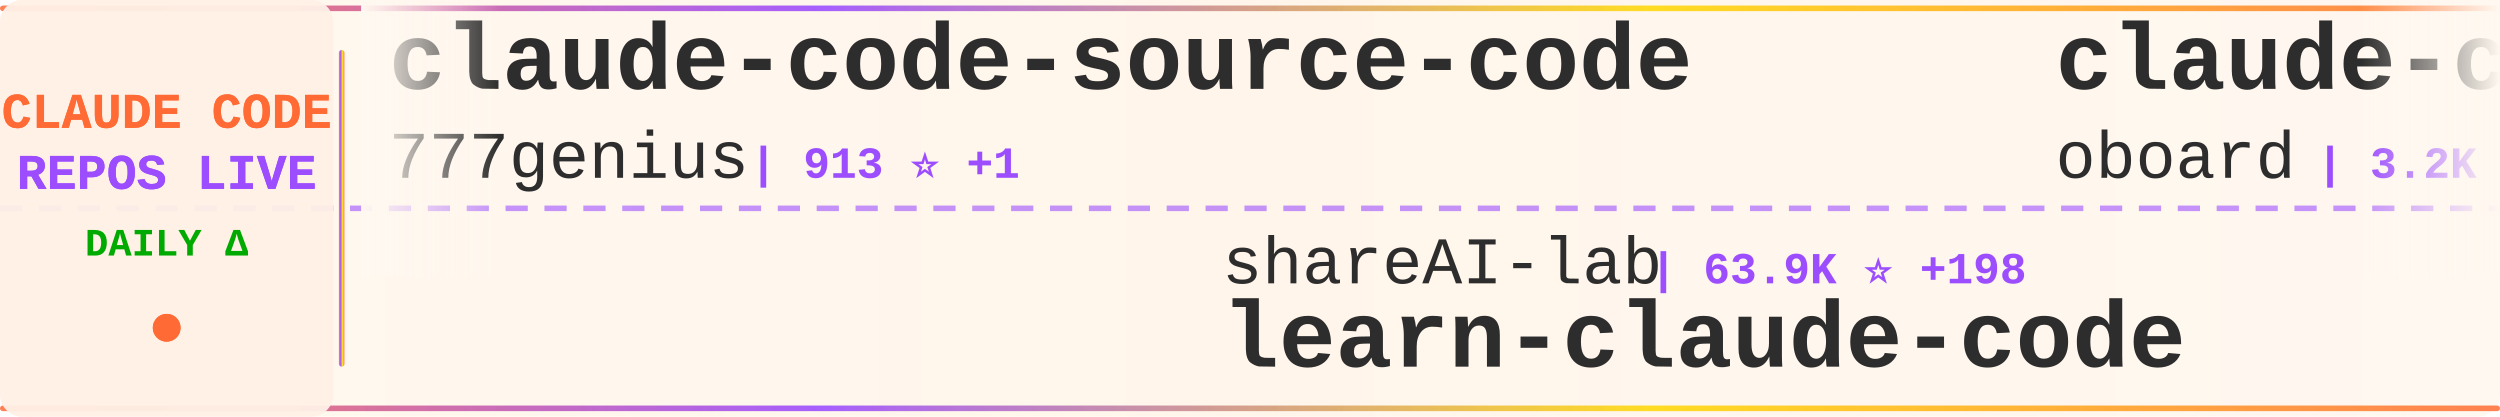
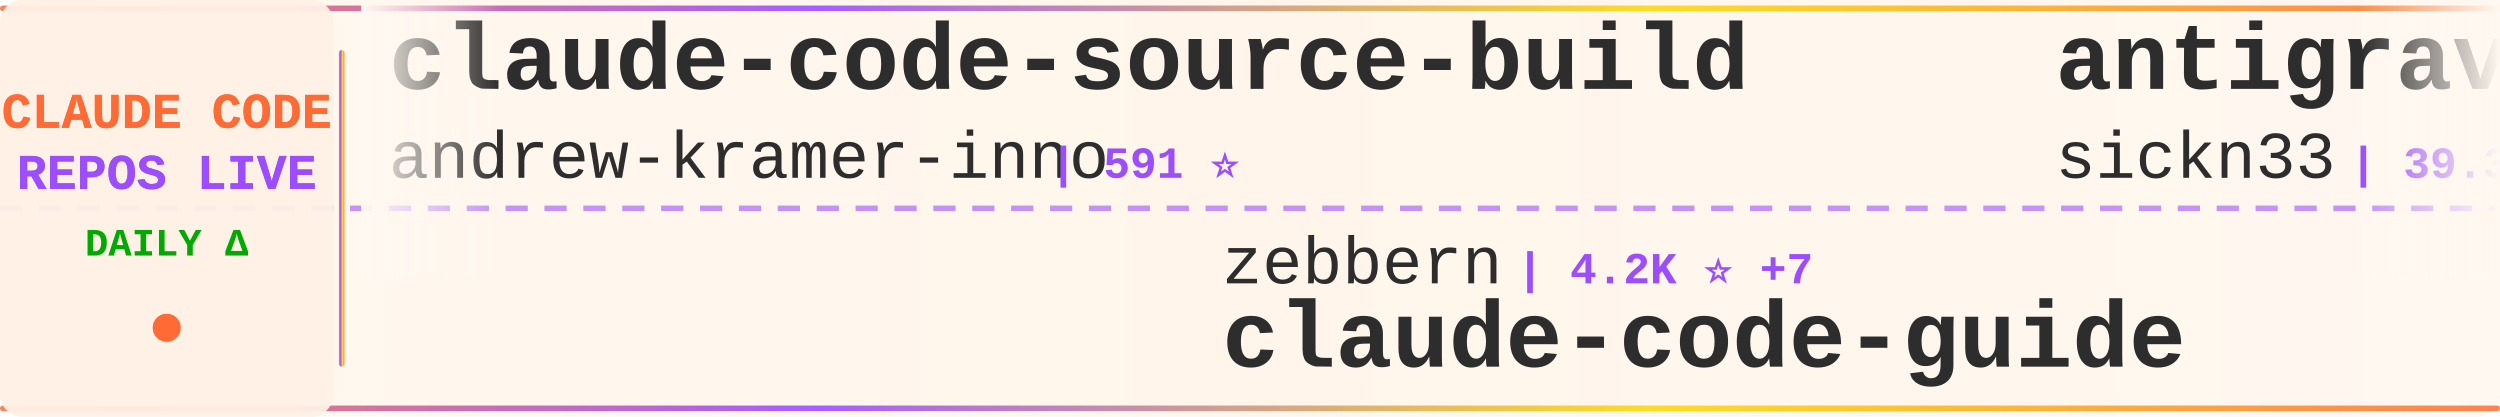
<svg xmlns="http://www.w3.org/2000/svg" width="900" height="150">
  <defs>
    <linearGradient id="tickerBg" x1="0%" y1="0%" x2="100%" y2="0%">
      <stop offset="0%" style="stop-color:#fff8f0;stop-opacity:0.98" />
      <stop offset="50%" style="stop-color:#fff5eb;stop-opacity:1" />
      <stop offset="100%" style="stop-color:#fff8f0;stop-opacity:0.98" />
    </linearGradient>
    <linearGradient id="borderGrad" x1="0%" y1="0%" x2="100%" y2="0%">
      <stop offset="0%" style="stop-color:#FF6B35;stop-opacity:0.85">
        <animate attributeName="stop-opacity" values="0.85;1;0.85" dur="2s" repeatCount="indefinite" />
      </stop>
      <stop offset="33%" style="stop-color:#9C4EFF;stop-opacity:0.9">
        <animate attributeName="stop-opacity" values="0.9;1;0.9" dur="2.2s" repeatCount="indefinite" />
      </stop>
      <stop offset="66%" style="stop-color:#FFD700;stop-opacity:0.85">
        <animate attributeName="stop-opacity" values="0.85;1;0.85" dur="1.8s" repeatCount="indefinite" />
      </stop>
      <stop offset="100%" style="stop-color:#FF6B35;stop-opacity:0.85">
        <animate attributeName="stop-opacity" values="0.85;1;0.85" dur="2s" repeatCount="indefinite" />
      </stop>
    </linearGradient>
    <filter id="textGlow">
      <feGaussianBlur stdDeviation="0.15" result="coloredBlur" />
      <feMerge>
        <feMergeNode in="coloredBlur" />
        <feMergeNode in="SourceGraphic" />
      </feMerge>
    </filter>
    <filter id="metricGlow">
      <feGaussianBlur stdDeviation="0.2" result="coloredBlur" />
      <feMerge>
        <feMergeNode in="coloredBlur" />
        <feMergeNode in="SourceGraphic" />
      </feMerge>
    </filter>
    <linearGradient id="leftFade" x1="0%" y1="0%" x2="100%" y2="0%">
      <stop offset="0%" style="stop-color:#fff8f0;stop-opacity:1" />
      <stop offset="100%" style="stop-color:#fff8f0;stop-opacity:0" />
    </linearGradient>
    <linearGradient id="rightFade" x1="0%" y1="0%" x2="100%" y2="0%">
      <stop offset="0%" style="stop-color:#fff8f0;stop-opacity:0" />
      <stop offset="100%" style="stop-color:#fff8f0;stop-opacity:1" />
    </linearGradient>
  </defs>
  <rect width="900" height="150" fill="url(#tickerBg)" rx="8" />
  <rect x="0" y="2" width="900" height="2" fill="url(#borderGrad)" rx="1" />
  <rect x="0" y="146" width="900" height="2" fill="url(#borderGrad)" rx="1" />
  <line x1="0" y1="75" x2="900" y2="75" stroke="#9C4EFF" stroke-width="2" stroke-dasharray="8 6" opacity="0.6" />
  <rect x="0" y="0" width="120" height="150" fill="#fff0e6" opacity="0.95" rx="8" />
  <text x="60" y="46" font-family="'Courier New', monospace" font-size="18" font-weight="bold" fill="#FF6B35" text-anchor="middle" filter="url(#textGlow)">
    CLAUDE CODE
  </text>
  <text x="60" y="68" font-family="'Courier New', monospace" font-size="18" font-weight="bold" fill="#9C4EFF" text-anchor="middle" filter="url(#textGlow)">
    REPOS LIVE
  </text>
  <text x="60" y="92" font-family="'Courier New', monospace" font-size="14" font-weight="bold" fill="#00aa00" text-anchor="middle">
    DAILY Δ
  </text>
  <circle cx="60" cy="118" r="5" fill="#FF6B35" filter="url(#metricGlow)">
    <animate attributeName="r" values="4;6;4" dur="1.5s" repeatCount="indefinite" />
    <animate attributeName="opacity" values="0.6;1;0.6" dur="1.5s" repeatCount="indefinite" />
  </circle>
  <rect x="122" y="18" width="2" height="114" fill="url(#borderGrad)" rx="1" />
  <clipPath id="tickerClip">
    <rect x="130" y="0" width="770" height="150" />
  </clipPath>
  <g clip-path="url(#tickerClip)">
    <g id="tickerItems">
      <animateTransform attributeName="transform" attributeType="XML" type="translate" from="0 0" to="-3000 0" dur="54s" repeatCount="indefinite" />
      <g transform="translate(0, 0)">
-         <text x="140" y="32" font-family="'Courier New', monospace" font-size="34" font-weight="bold" fill="#2d2d2d">claude-code-source-code</text>
-         <text x="140" y="64" font-family="'Courier New', monospace" font-size="24" font-weight="normal" fill="#2d2d2d" opacity="1.0">777genius</text>
-         <text x="270" y="64" font-family="'Courier New', monospace" font-size="16" font-weight="bold" fill="#9C4EFF"> | 913 ⭐ +1</text>
+         <text x="140" y="32" font-family="'Courier New', monospace" font-size="34" font-weight="bold" fill="#2d2d2d">claude-code-source-build</text>
+         <text x="140" y="64" font-family="'Courier New', monospace" font-size="24" font-weight="normal" fill="#2d2d2d" opacity="1.0">andrew-kramer-inno</text>
+         <text x="378" y="64" font-family="'Courier New', monospace" font-size="16" font-weight="bold" fill="#9C4EFF"> | 591 ⭐</text>
      </g>
      <g transform="translate(300, 0)">
-         <text x="140" y="102" font-family="'Courier New', monospace" font-size="24" font-weight="normal" fill="#2d2d2d" opacity="1.0">shareAI-lab</text>
-         <text x="294" y="102" font-family="'Courier New', monospace" font-size="16" font-weight="bold" fill="#9C4EFF"> | 63.9K ⭐ +198</text>
-         <text x="140" y="132" font-family="'Courier New', monospace" font-size="34" font-weight="bold" fill="#2d2d2d">learn-claude-code</text>
+         <text x="140" y="102" font-family="'Courier New', monospace" font-size="24" font-weight="normal" fill="#2d2d2d" opacity="1.0">zebbern</text>
+         <text x="246" y="102" font-family="'Courier New', monospace" font-size="16" font-weight="bold" fill="#9C4EFF"> | 4.2K ⭐ +7</text>
+         <text x="140" y="132" font-family="'Courier New', monospace" font-size="34" font-weight="bold" fill="#2d2d2d">claude-code-guide</text>
      </g>
      <g transform="translate(600, 0)">
-         <text x="140" y="32" font-family="'Courier New', monospace" font-size="34" font-weight="bold" fill="#2d2d2d">claude-code-rev</text>
-         <text x="140" y="64" font-family="'Courier New', monospace" font-size="24" font-weight="normal" fill="#2d2d2d" opacity="1.0">oboard</text>
-         <text x="234" y="64" font-family="'Courier New', monospace" font-size="16" font-weight="bold" fill="#9C4EFF"> | 3.2K ⭐ +5</text>
+         <text x="140" y="32" font-family="'Courier New', monospace" font-size="34" font-weight="bold" fill="#2d2d2d">antigravity-awesome-skil...</text>
+         <text x="140" y="64" font-family="'Courier New', monospace" font-size="24" font-weight="normal" fill="#2d2d2d" opacity="1.0">sickn33</text>
+         <text x="246" y="64" font-family="'Courier New', monospace" font-size="16" font-weight="bold" fill="#9C4EFF"> | 39.3K ⭐ +107</text>
      </g>
      <g transform="translate(900, 0)">
-         <text x="140" y="102" font-family="'Courier New', monospace" font-size="24" font-weight="normal" fill="#2d2d2d" opacity="1.0">luyao618</text>
-         <text x="258" y="102" font-family="'Courier New', monospace" font-size="16" font-weight="bold" fill="#9C4EFF"> | 1.5K ⭐ +3</text>
-         <text x="140" y="132" font-family="'Courier New', monospace" font-size="34" font-weight="bold" fill="#2d2d2d">Claude-Code-Source-Study</text>
+         <text x="140" y="102" font-family="'Courier New', monospace" font-size="24" font-weight="normal" fill="#2d2d2d" opacity="1.0">alirezarezvani</text>
+         <text x="330" y="102" font-family="'Courier New', monospace" font-size="16" font-weight="bold" fill="#9C4EFF"> | 16.8K ⭐ +114</text>
+         <text x="140" y="132" font-family="'Courier New', monospace" font-size="34" font-weight="bold" fill="#2d2d2d">claude-skills</text>
      </g>
      <g transform="translate(1200, 0)">
-         <text x="140" y="32" font-family="'Courier New', monospace" font-size="34" font-weight="bold" fill="#2d2d2d">edmunds-claude-code</text>
-         <text x="140" y="64" font-family="'Courier New', monospace" font-size="24" font-weight="normal" fill="#2d2d2d" opacity="1.0">edmund-io</text>
-         <text x="270" y="64" font-family="'Courier New', monospace" font-size="16" font-weight="bold" fill="#9C4EFF"> | 1.4K ⭐</text>
+         <text x="140" y="32" font-family="'Courier New', monospace" font-size="34" font-weight="bold" fill="#2d2d2d">ralph</text>
+         <text x="140" y="64" font-family="'Courier New', monospace" font-size="24" font-weight="normal" fill="#2d2d2d" opacity="1.0">snarktank</text>
+         <text x="270" y="64" font-family="'Courier New', monospace" font-size="16" font-weight="bold" fill="#9C4EFF"> | 19.8K ⭐ +42</text>
      </g>
      <g transform="translate(1500, 0)">
-         <text x="140" y="102" font-family="'Courier New', monospace" font-size="24" font-weight="normal" fill="#2d2d2d" opacity="1.0">alejandrobalderas</text>
-         <text x="366" y="102" font-family="'Courier New', monospace" font-size="16" font-weight="bold" fill="#9C4EFF"> | 2.2K ⭐ +2</text>
-         <text x="140" y="132" font-family="'Courier New', monospace" font-size="34" font-weight="bold" fill="#2d2d2d">claude-code-from-source</text>
+         <text x="140" y="102" font-family="'Courier New', monospace" font-size="24" font-weight="normal" fill="#2d2d2d" opacity="1.0">carlvellotti</text>
+         <text x="306" y="102" font-family="'Courier New', monospace" font-size="16" font-weight="bold" fill="#9C4EFF"> | 2.1K ⭐ +1</text>
+         <text x="140" y="132" font-family="'Courier New', monospace" font-size="34" font-weight="bold" fill="#2d2d2d">claude-code-pm-course</text>
      </g>
      <g transform="translate(1800, 0)">
-         <text x="140" y="32" font-family="'Courier New', monospace" font-size="34" font-weight="bold" fill="#2d2d2d">claude-code-source-code-...</text>
-         <text x="140" y="64" font-family="'Courier New', monospace" font-size="24" font-weight="normal" fill="#2d2d2d" opacity="1.0">ghuntley</text>
-         <text x="258" y="64" font-family="'Courier New', monospace" font-size="16" font-weight="bold" fill="#9C4EFF"> | 981 ⭐</text>
+         <text x="140" y="32" font-family="'Courier New', monospace" font-size="34" font-weight="bold" fill="#2d2d2d">ECC</text>
+         <text x="140" y="64" font-family="'Courier New', monospace" font-size="24" font-weight="normal" fill="#2d2d2d" opacity="1.0">affaan-m</text>
+         <text x="258" y="64" font-family="'Courier New', monospace" font-size="16" font-weight="bold" fill="#9C4EFF"> | 201.4K ⭐ +1.7K</text>
      </g>
      <g transform="translate(2100, 0)">
-         <text x="140" y="102" font-family="'Courier New', monospace" font-size="24" font-weight="normal" fill="#2d2d2d" opacity="1.0">repowise-dev</text>
-         <text x="306" y="102" font-family="'Courier New', monospace" font-size="16" font-weight="bold" fill="#9C4EFF"> | 1.1K ⭐ +2</text>
-         <text x="140" y="132" font-family="'Courier New', monospace" font-size="34" font-weight="bold" fill="#2d2d2d">claude-code-prompts</text>
+         <text x="140" y="102" font-family="'Courier New', monospace" font-size="24" font-weight="normal" fill="#2d2d2d" opacity="1.0">edmund-io</text>
+         <text x="270" y="102" font-family="'Courier New', monospace" font-size="16" font-weight="bold" fill="#9C4EFF"> | 1.4K ⭐</text>
+         <text x="140" y="132" font-family="'Courier New', monospace" font-size="34" font-weight="bold" fill="#2d2d2d">edmunds-claude-code</text>
      </g>
      <g transform="translate(2400, 0)">
-         <text x="140" y="32" font-family="'Courier New', monospace" font-size="34" font-weight="bold" fill="#2d2d2d">claude-code-source</text>
-         <text x="140" y="64" font-family="'Courier New', monospace" font-size="24" font-weight="normal" fill="#2d2d2d" opacity="1.0">hangsman</text>
-         <text x="258" y="64" font-family="'Courier New', monospace" font-size="16" font-weight="bold" fill="#9C4EFF"> | 781 ⭐</text>
+         <text x="140" y="32" font-family="'Courier New', monospace" font-size="34" font-weight="bold" fill="#2d2d2d">Claude-Code-Workflow</text>
+         <text x="140" y="64" font-family="'Courier New', monospace" font-size="24" font-weight="normal" fill="#2d2d2d" opacity="1.0">catlog22</text>
+         <text x="258" y="64" font-family="'Courier New', monospace" font-size="16" font-weight="bold" fill="#9C4EFF"> | 2.1K ⭐ +5</text>
      </g>
      <g transform="translate(2700, 0)">
-         <text x="140" y="102" font-family="'Courier New', monospace" font-size="24" font-weight="normal" fill="#2d2d2d" opacity="1.0">centminmod</text>
-         <text x="282" y="102" font-family="'Courier New', monospace" font-size="16" font-weight="bold" fill="#9C4EFF"> | 2.4K ⭐ +2</text>
-         <text x="140" y="132" font-family="'Courier New', monospace" font-size="34" font-weight="bold" fill="#2d2d2d">my-claude-code-setup</text>
+         <text x="140" y="102" font-family="'Courier New', monospace" font-size="24" font-weight="normal" fill="#2d2d2d" opacity="1.0">Piebald-AI</text>
+         <text x="282" y="102" font-family="'Courier New', monospace" font-size="16" font-weight="bold" fill="#9C4EFF"> | 10.7K ⭐ +30</text>
+         <text x="140" y="132" font-family="'Courier New', monospace" font-size="34" font-weight="bold" fill="#2d2d2d">claude-code-system-promp...</text>
      </g>
      <g transform="translate(3000, 0)">
-         <text x="140" y="32" font-family="'Courier New', monospace" font-size="34" font-weight="bold" fill="#2d2d2d">claude-code-source-code</text>
-         <text x="140" y="64" font-family="'Courier New', monospace" font-size="24" font-weight="normal" fill="#2d2d2d" opacity="1.0">777genius</text>
-         <text x="270" y="64" font-family="'Courier New', monospace" font-size="16" font-weight="bold" fill="#9C4EFF"> | 913 ⭐ +1</text>
+         <text x="140" y="32" font-family="'Courier New', monospace" font-size="34" font-weight="bold" fill="#2d2d2d">claude-code-source-build</text>
+         <text x="140" y="64" font-family="'Courier New', monospace" font-size="24" font-weight="normal" fill="#2d2d2d" opacity="1.0">andrew-kramer-inno</text>
+         <text x="378" y="64" font-family="'Courier New', monospace" font-size="16" font-weight="bold" fill="#9C4EFF"> | 591 ⭐</text>
      </g>
      <g transform="translate(3300, 0)">
-         <text x="140" y="102" font-family="'Courier New', monospace" font-size="24" font-weight="normal" fill="#2d2d2d" opacity="1.0">shareAI-lab</text>
-         <text x="294" y="102" font-family="'Courier New', monospace" font-size="16" font-weight="bold" fill="#9C4EFF"> | 63.9K ⭐ +198</text>
-         <text x="140" y="132" font-family="'Courier New', monospace" font-size="34" font-weight="bold" fill="#2d2d2d">learn-claude-code</text>
+         <text x="140" y="102" font-family="'Courier New', monospace" font-size="24" font-weight="normal" fill="#2d2d2d" opacity="1.0">zebbern</text>
+         <text x="246" y="102" font-family="'Courier New', monospace" font-size="16" font-weight="bold" fill="#9C4EFF"> | 4.2K ⭐ +7</text>
+         <text x="140" y="132" font-family="'Courier New', monospace" font-size="34" font-weight="bold" fill="#2d2d2d">claude-code-guide</text>
      </g>
      <g transform="translate(3600, 0)">
-         <text x="140" y="32" font-family="'Courier New', monospace" font-size="34" font-weight="bold" fill="#2d2d2d">claude-code-rev</text>
-         <text x="140" y="64" font-family="'Courier New', monospace" font-size="24" font-weight="normal" fill="#2d2d2d" opacity="1.0">oboard</text>
-         <text x="234" y="64" font-family="'Courier New', monospace" font-size="16" font-weight="bold" fill="#9C4EFF"> | 3.2K ⭐ +5</text>
+         <text x="140" y="32" font-family="'Courier New', monospace" font-size="34" font-weight="bold" fill="#2d2d2d">antigravity-awesome-skil...</text>
+         <text x="140" y="64" font-family="'Courier New', monospace" font-size="24" font-weight="normal" fill="#2d2d2d" opacity="1.0">sickn33</text>
+         <text x="246" y="64" font-family="'Courier New', monospace" font-size="16" font-weight="bold" fill="#9C4EFF"> | 39.3K ⭐ +107</text>
      </g>
      <g transform="translate(3900, 0)">
-         <text x="140" y="102" font-family="'Courier New', monospace" font-size="24" font-weight="normal" fill="#2d2d2d" opacity="1.0">luyao618</text>
-         <text x="258" y="102" font-family="'Courier New', monospace" font-size="16" font-weight="bold" fill="#9C4EFF"> | 1.5K ⭐ +3</text>
-         <text x="140" y="132" font-family="'Courier New', monospace" font-size="34" font-weight="bold" fill="#2d2d2d">Claude-Code-Source-Study</text>
+         <text x="140" y="102" font-family="'Courier New', monospace" font-size="24" font-weight="normal" fill="#2d2d2d" opacity="1.0">alirezarezvani</text>
+         <text x="330" y="102" font-family="'Courier New', monospace" font-size="16" font-weight="bold" fill="#9C4EFF"> | 16.8K ⭐ +114</text>
+         <text x="140" y="132" font-family="'Courier New', monospace" font-size="34" font-weight="bold" fill="#2d2d2d">claude-skills</text>
      </g>
    </g>
  </g>
  <rect x="130" y="0" width="50" height="100" fill="url(#leftFade)" />
  <rect x="850" y="0" width="50" height="100" fill="url(#rightFade)" />
</svg>
